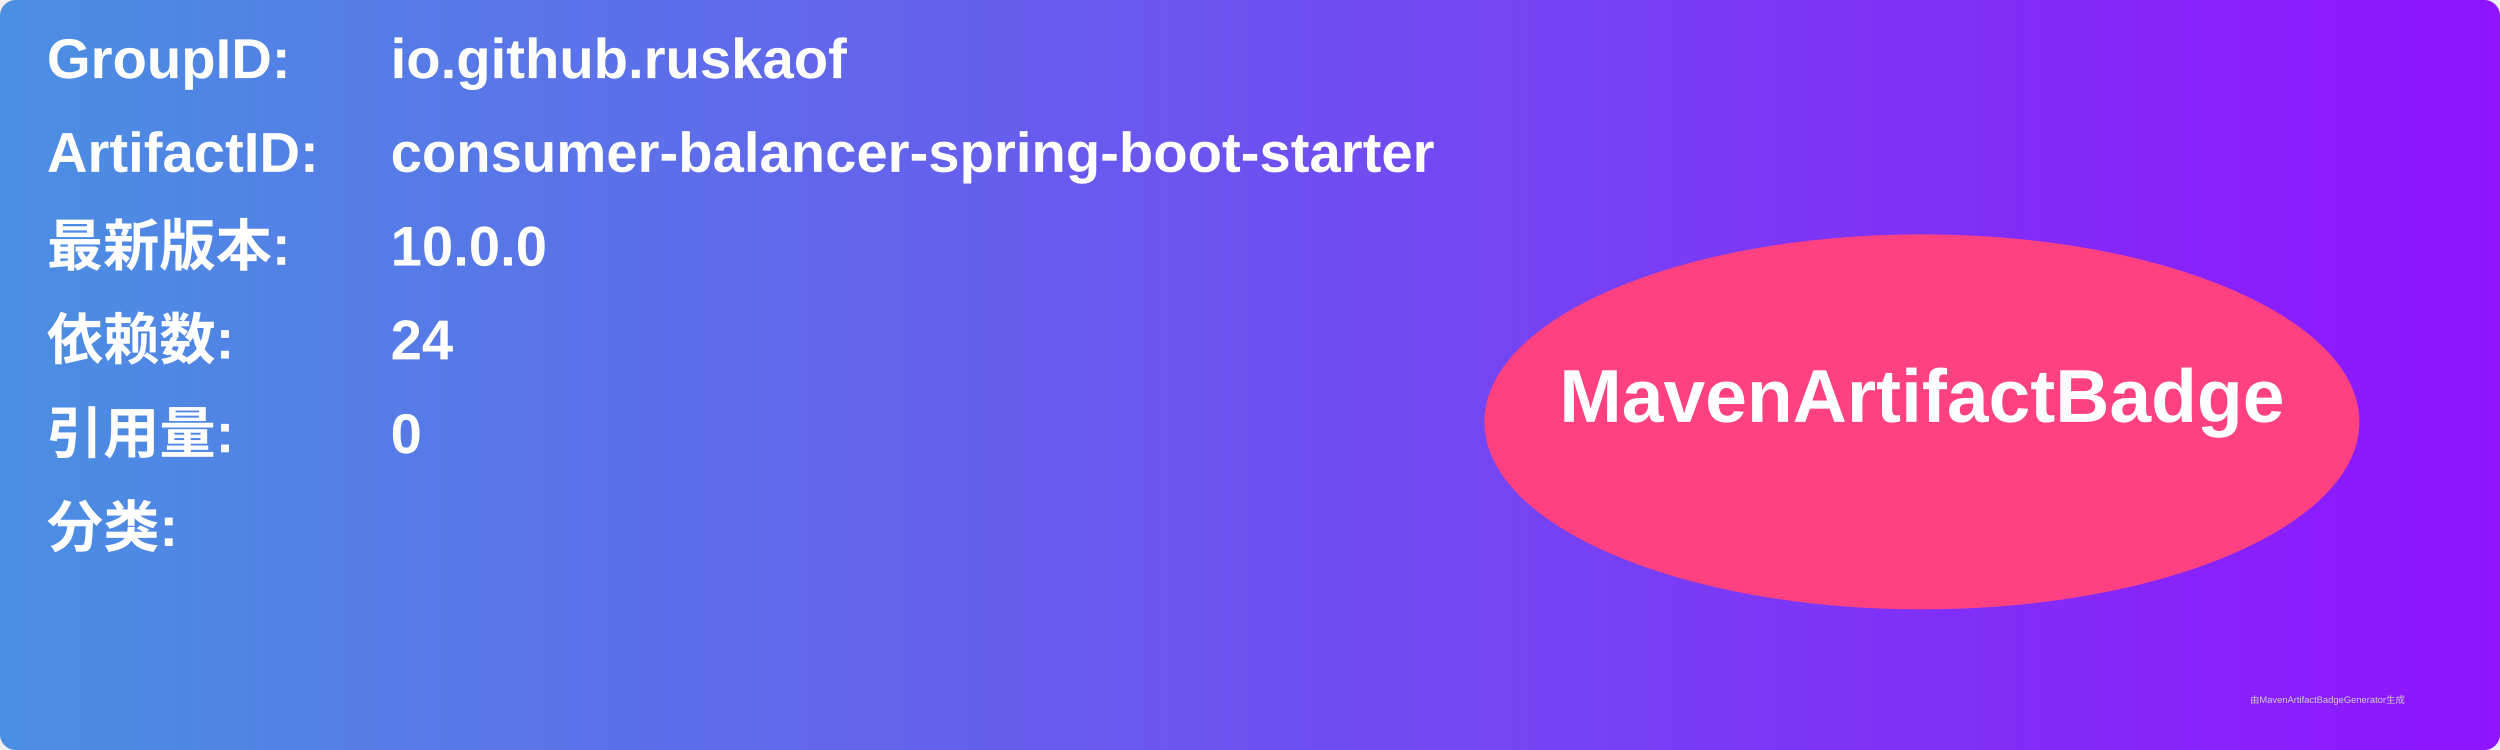
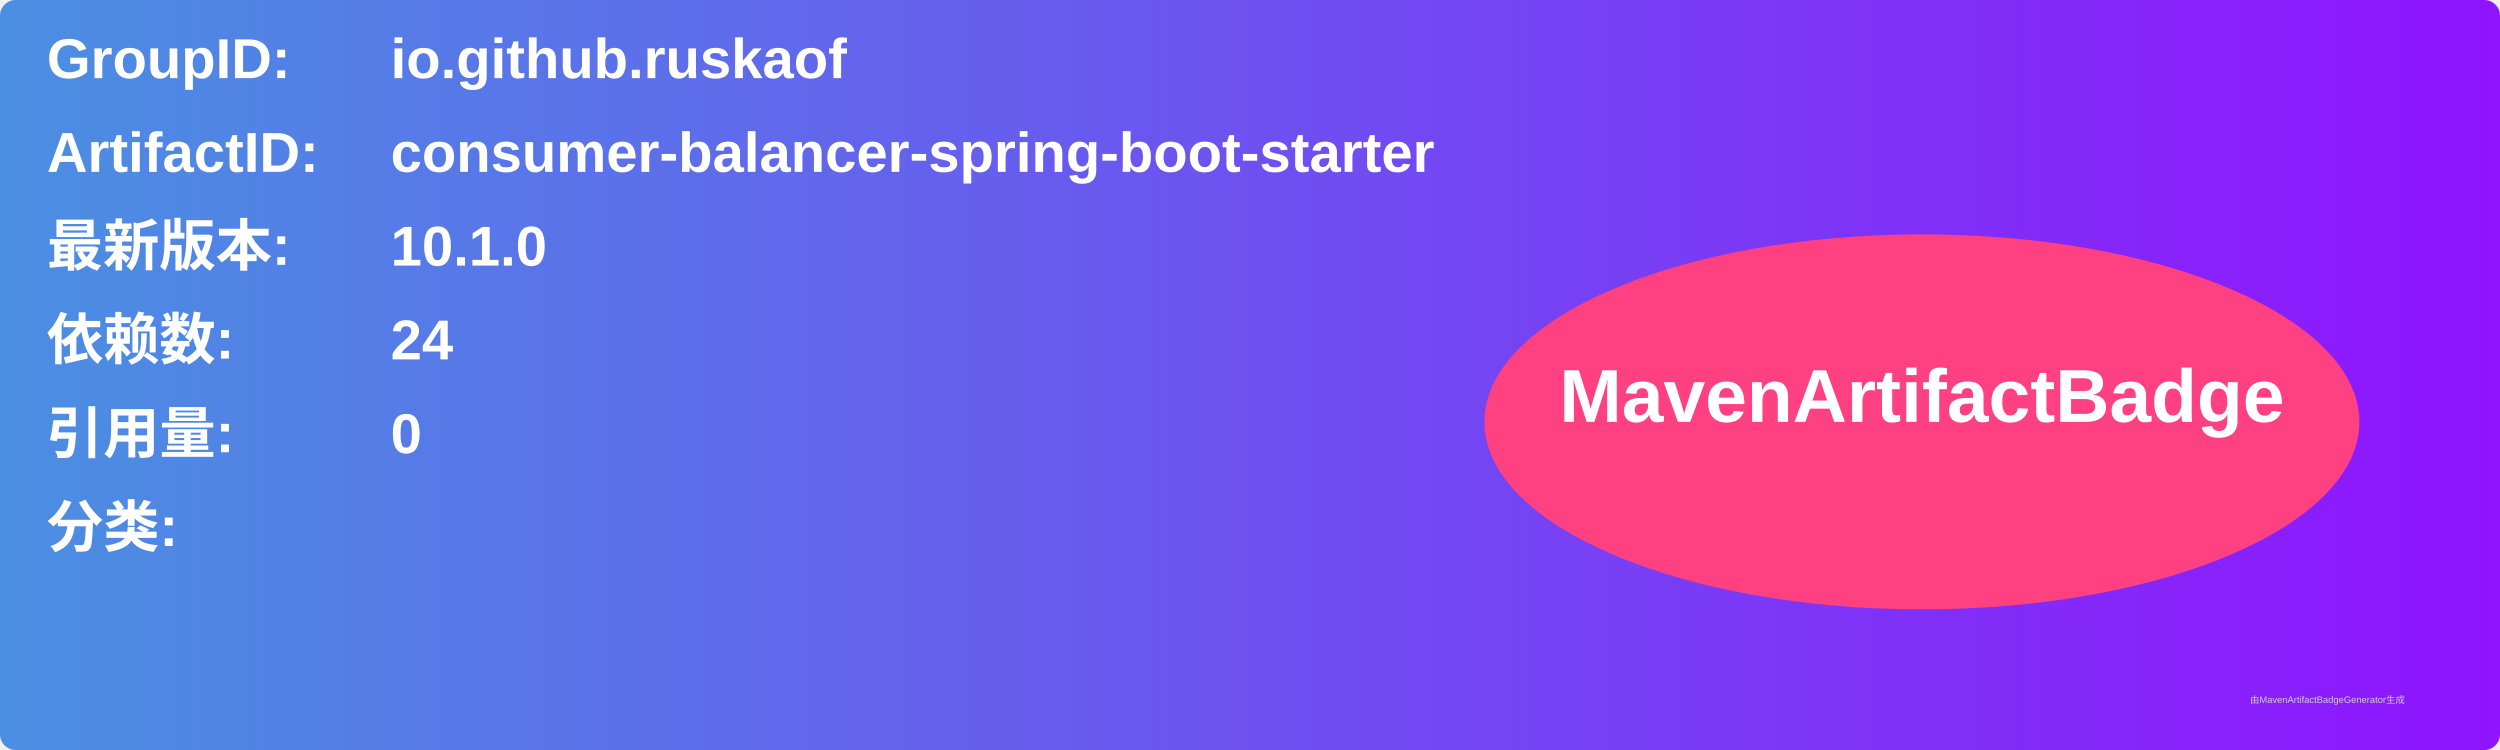
<svg xmlns="http://www.w3.org/2000/svg" width="800" height="240" viewBox="0 0 800 240">
  <linearGradient id="grad" x1="0%" y1="0%" x2="100%" y2="0%">
    <stop offset="0%" stop-color="#4a90e2" />
    <stop offset="100%" stop-color="#9013fe" />
  </linearGradient>
  <rect width="100%" height="100%" rx="5" ry="5" fill="url(#grad)" />
  <g transform="translate(15, 15)">
    <text x="0" y="10" font-family="Arial" font-size="18" fill="white" font-weight="bold" width="260">GroupID:</text>
    <text x="110" y="10" font-family="Arial" font-size="18" fill="white" font-weight="bold" width="460">io.github.ruskaof</text>
    <text x="0" y="40" font-family="Arial" font-size="18" fill="white" font-weight="bold" width="260">ArtifactID:</text>
    <text x="110" y="40" font-family="Arial" font-size="18" fill="white" font-weight="bold" width="460">consumer-balancer-spring-boot-starter</text>
    <text x="0" y="70" font-family="Arial" font-size="18" fill="white" font-weight="bold">最新版本:</text>
    <text x="110" y="70" font-family="Arial" font-size="18" fill="white" font-weight="bold">
-       <tspan font-weight="bold">10.0.0</tspan>
+       <tspan font-weight="bold">10.1.0</tspan>
    </text>
    <text x="0" y="100" font-family="Arial" font-size="18" fill="white" font-weight="bold">依赖数: </text>
    <text x="110" y="100" font-family="Arial" font-size="18" fill="white">
      <tspan font-weight="bold">24</tspan>
    </text>
    <text x="0" y="130" font-family="Arial" font-size="18" fill="white" font-weight="bold">引用量: </text>
    <text x="110" y="130" font-family="Arial" font-size="18" fill="white">
      <tspan font-weight="bold">0</tspan>
    </text>
    <text x="0" y="160" font-family="Arial" font-size="18" fill="white" font-weight="bold">分类:</text>
    <text x="10" y="190" font-family="Arial" font-size="10" fill="white">
      <tspan font-weight="bold" />
    </text>
    <ellipse cx="600" cy="120" rx="140" ry="60" fill="#ff4081" />
    <text x="600" y="120" text-anchor="middle" font-family="Arial" font-size="24" fill="white" font-weight="bold">MavenArtifactBadge</text>
  </g>
  <text x="720" y="225" font-family="Arial" font-size="3" fill="#d0d0d0">由MavenArtifactBadgeGenerator生成</text>
</svg>
